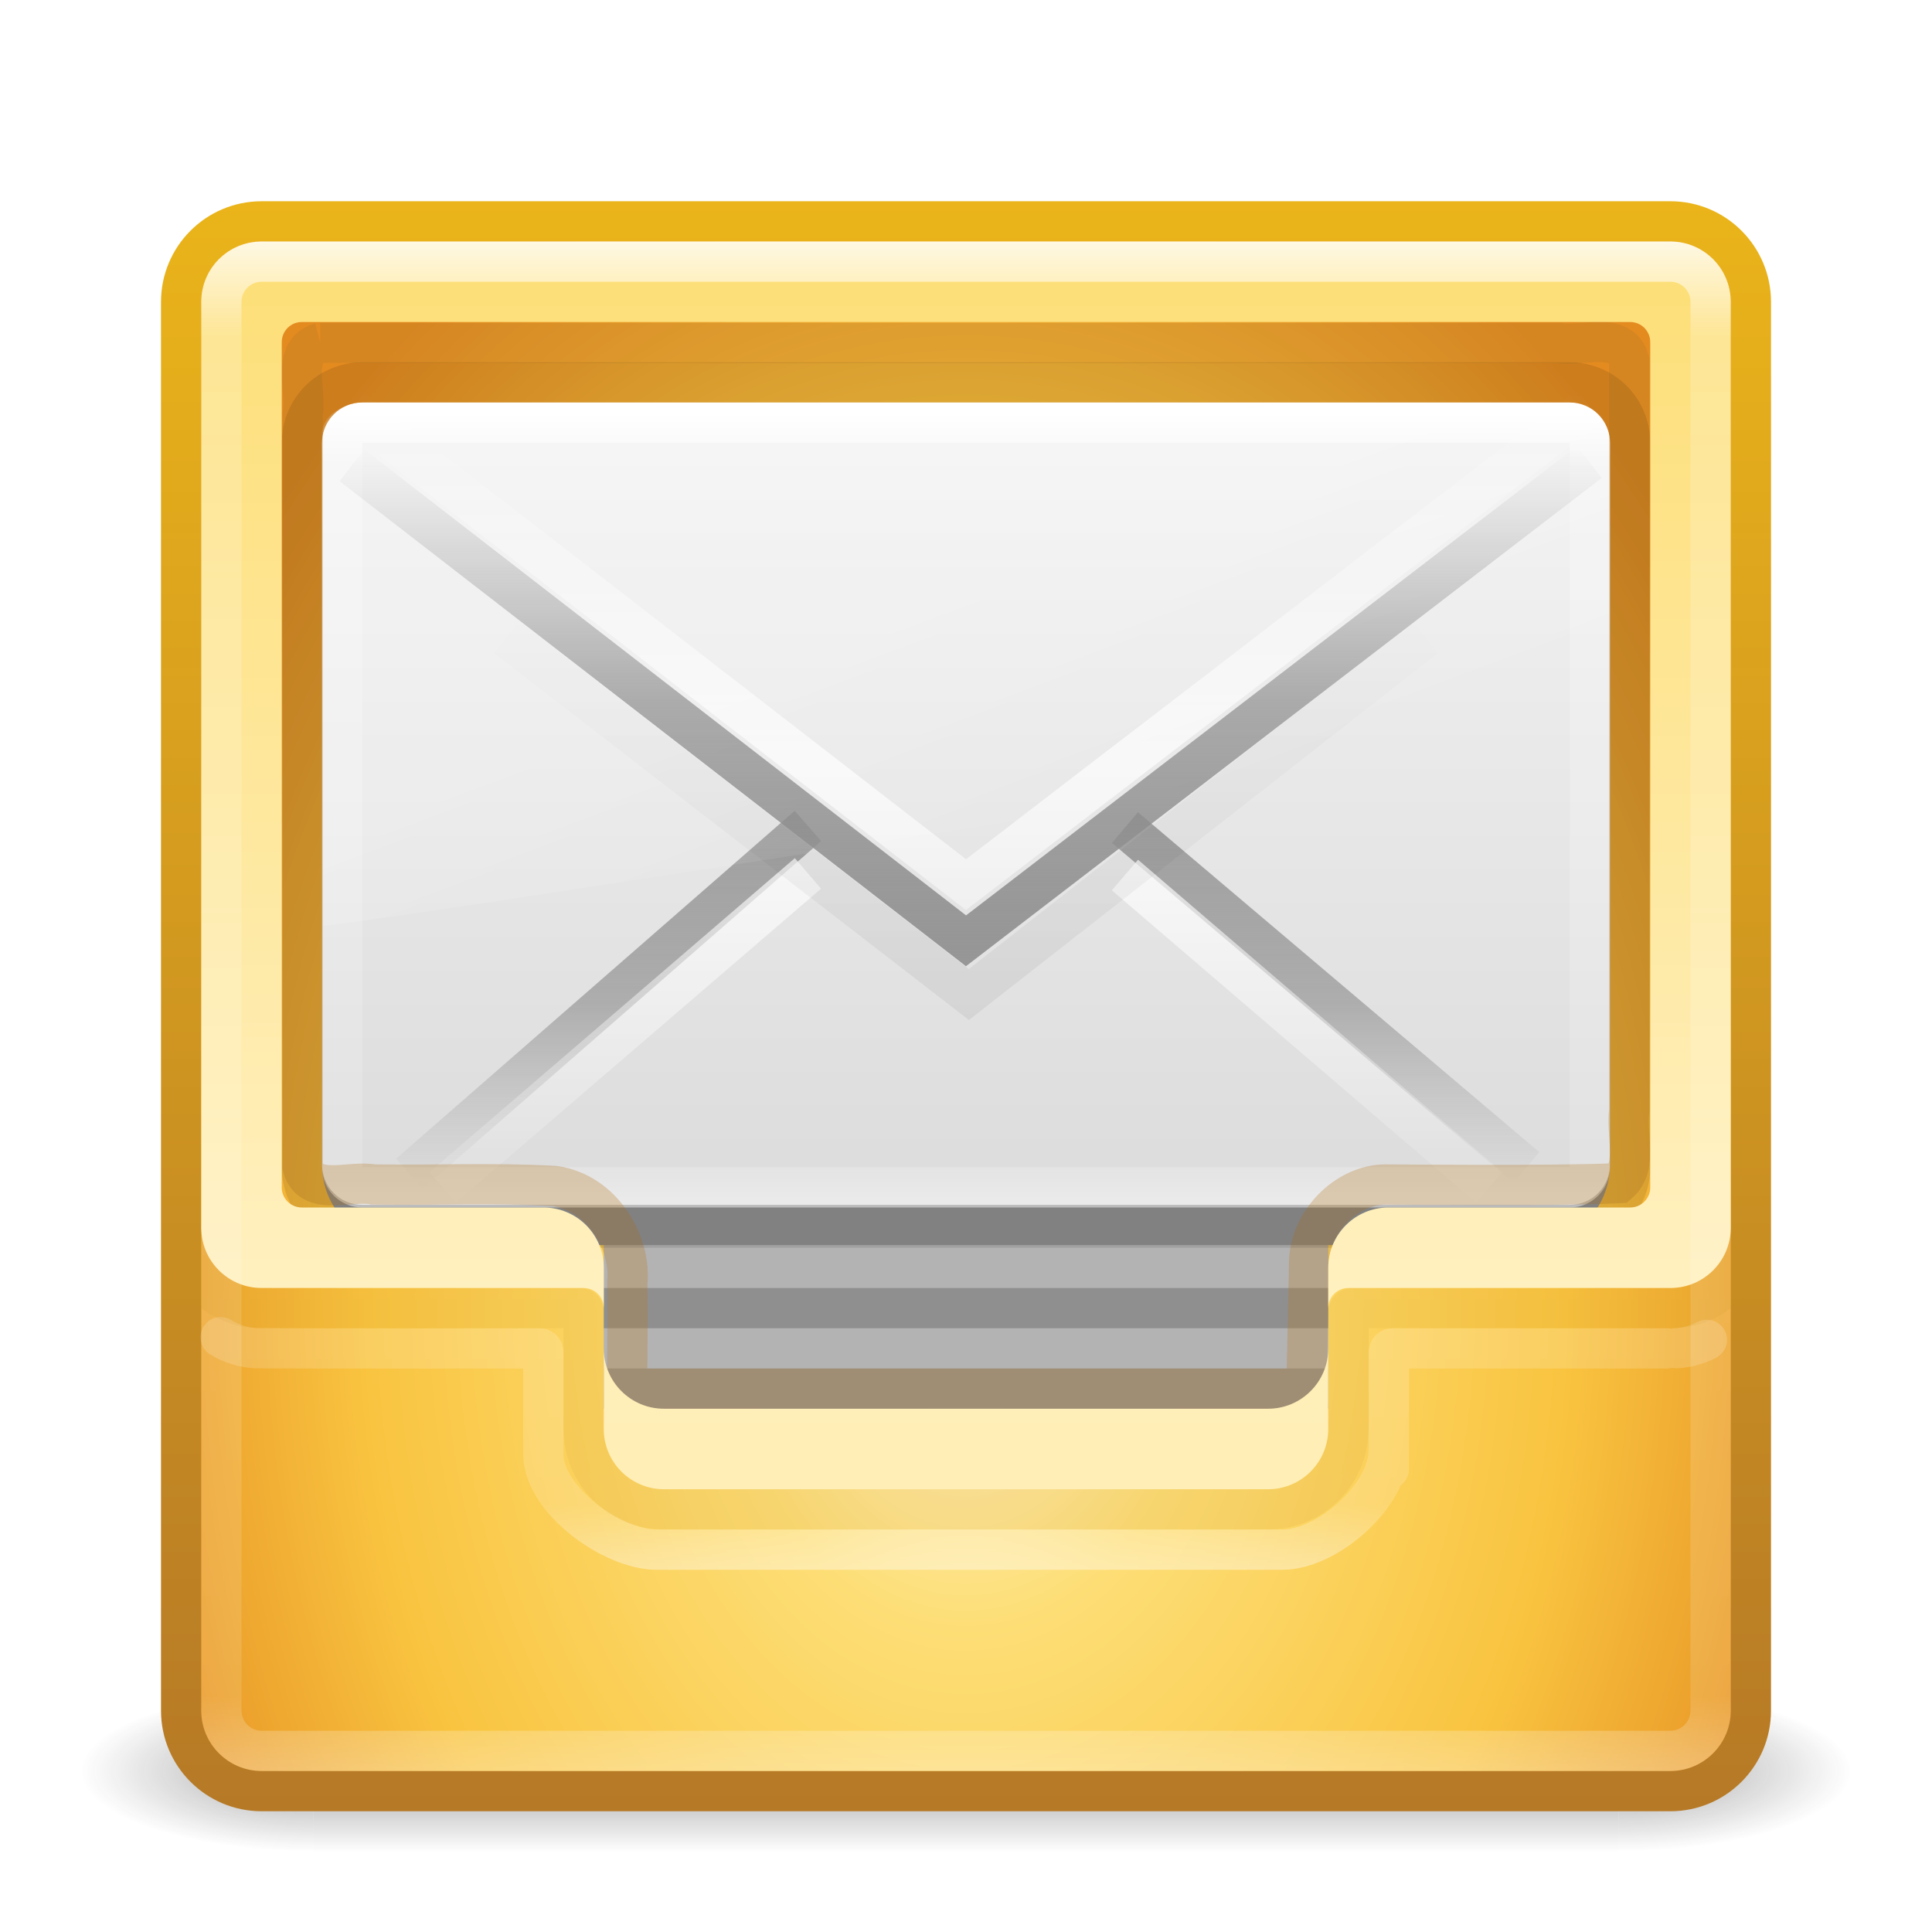
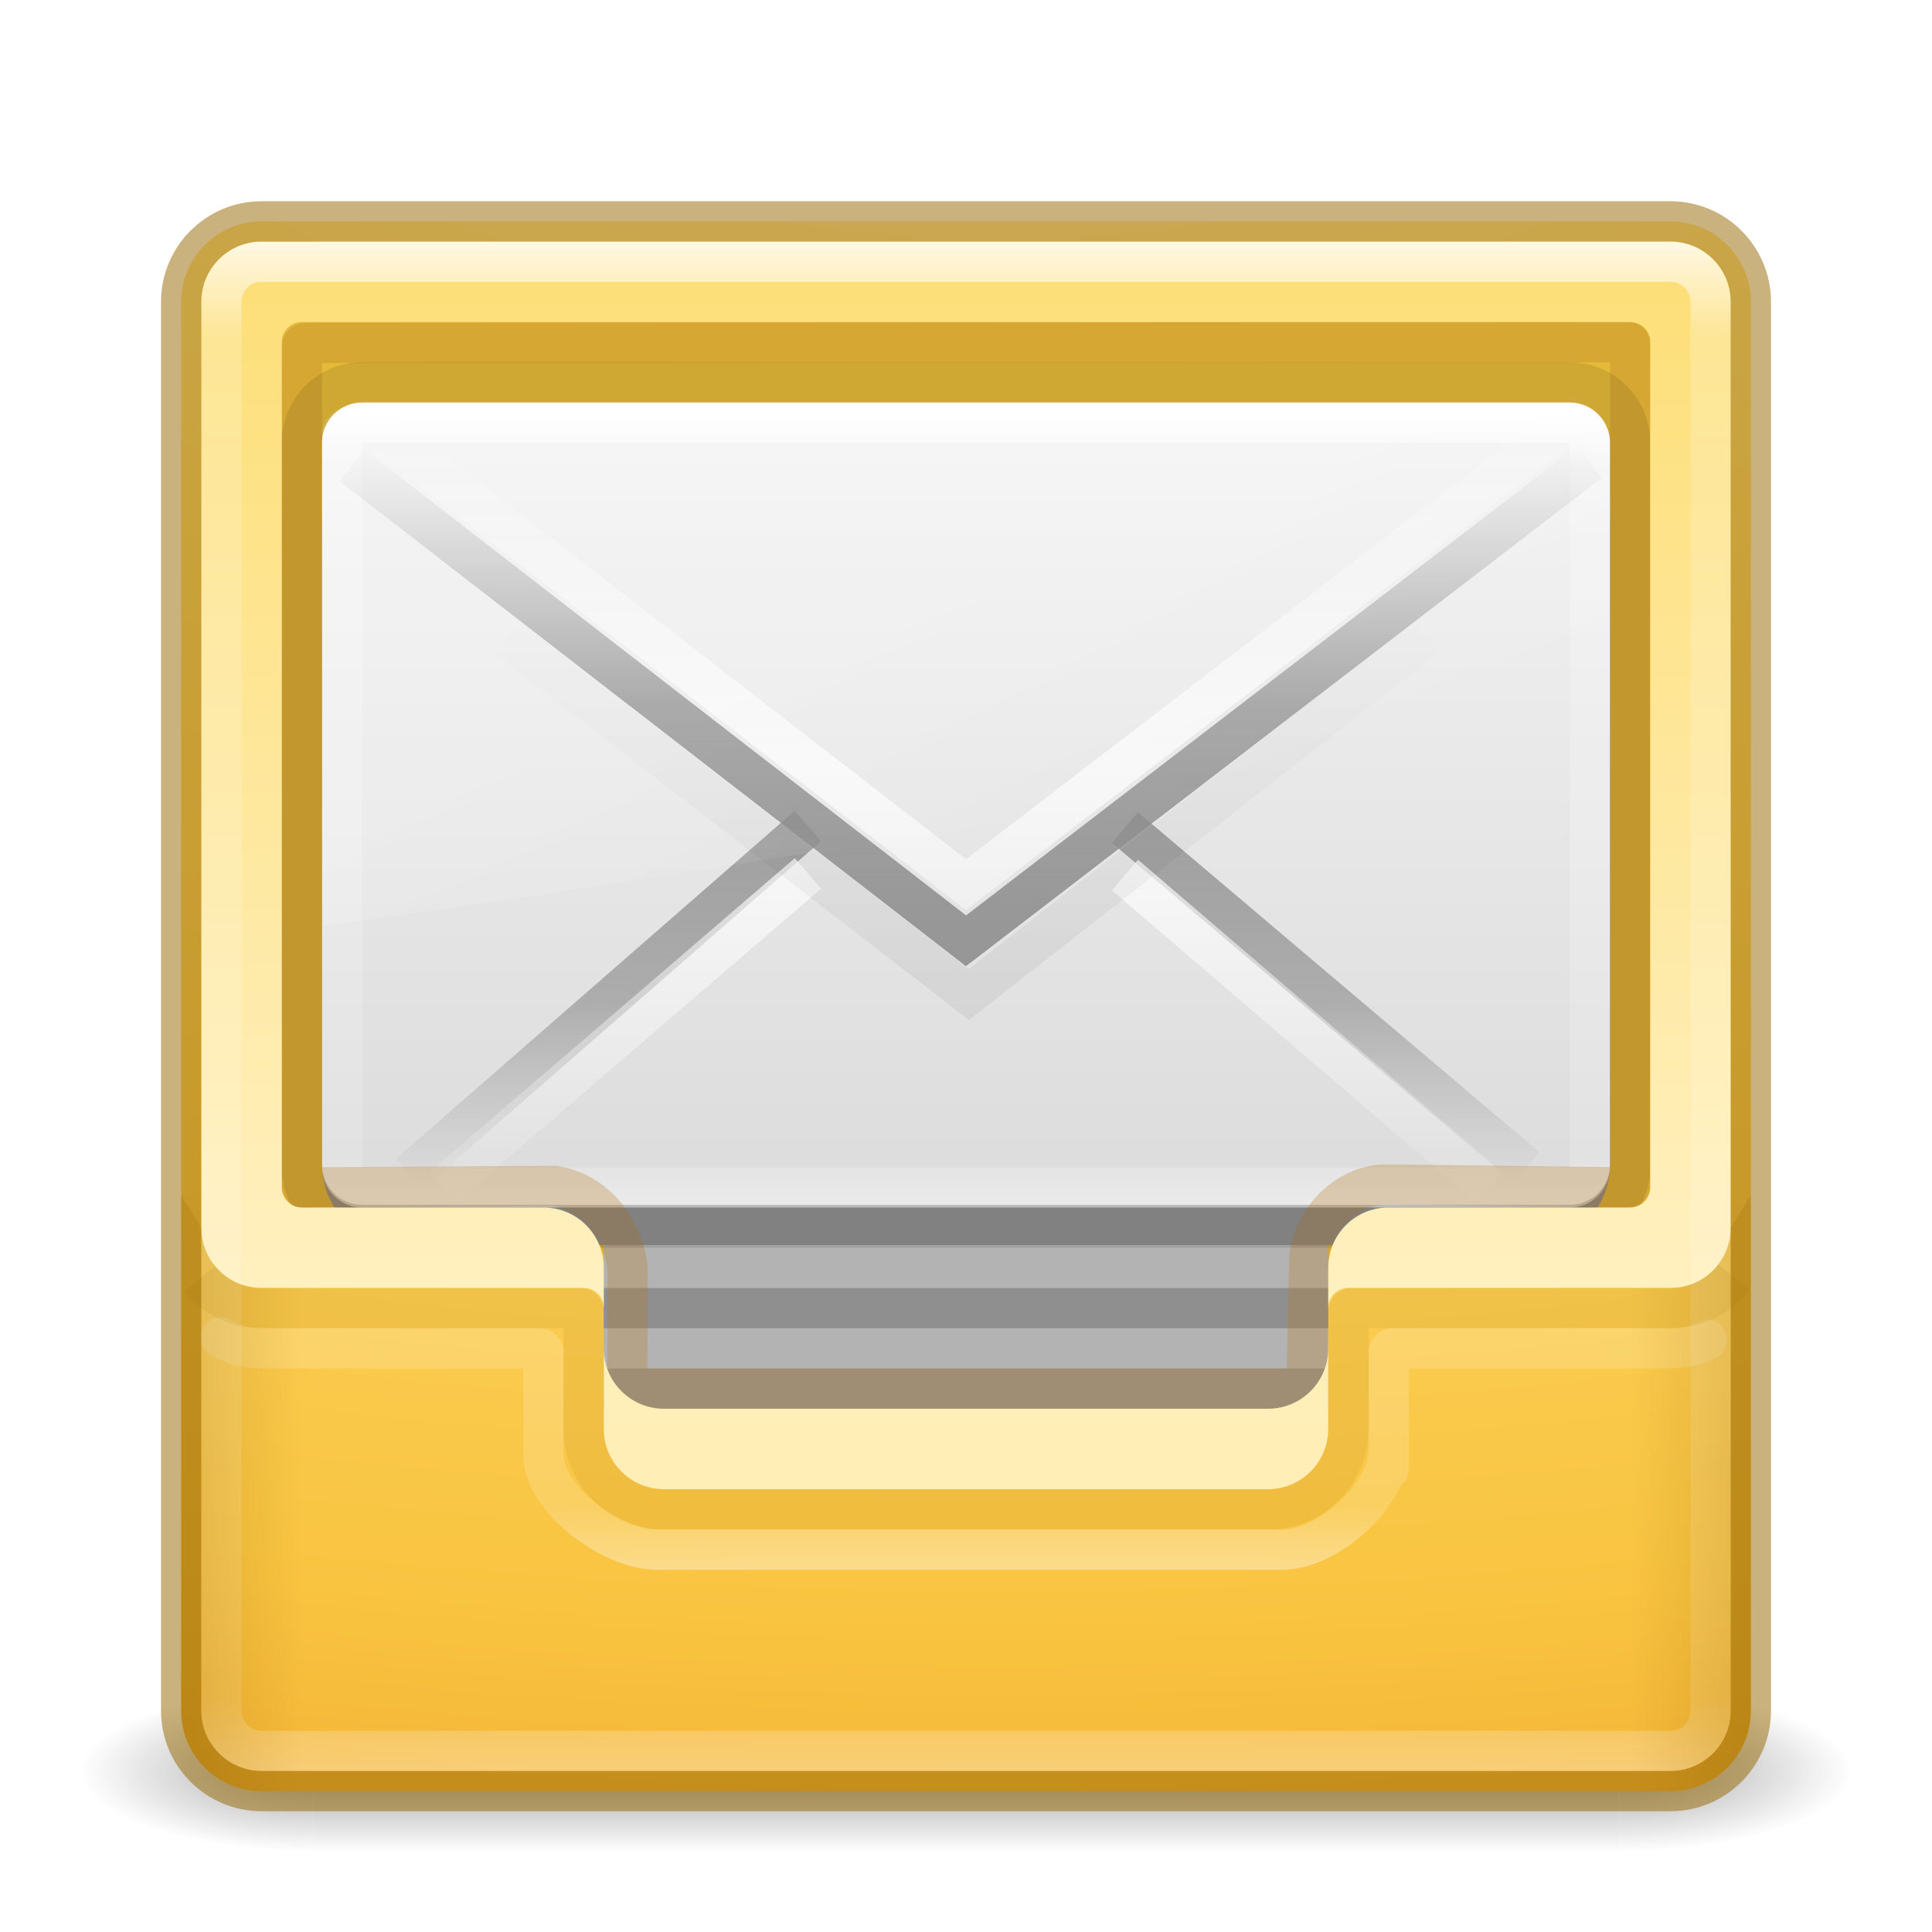
<svg xmlns="http://www.w3.org/2000/svg" xmlns:xlink="http://www.w3.org/1999/xlink" version="1.1" width="48" height="48" id="svg4471">
  <defs id="defs4473">
+     <linearGradient id="linearGradient4833">
+       <stop style="stop-color:#956500;stop-opacity:1;" offset="0" id="stop4835" />
+       <stop style="stop-color:#956500;stop-opacity:0;" offset="1" id="stop4837" />
+     </linearGradient>
+     <linearGradient id="linearGradient4718">
+       <stop id="stop4720" style="stop-color:#fff3cb;stop-opacity:1" offset="0" />
+       <stop id="stop4722" style="stop-color:#fdde76;stop-opacity:1" offset="0.313" />
+       <stop id="stop4724" style="stop-color:#f9c440;stop-opacity:1" offset="0.697" />
+       <stop id="stop4726" style="stop-color:#e48b20;stop-opacity:1" offset="1" />
+     </linearGradient>
    <linearGradient x1="25.525" y1="35.429" x2="25.525" y2="15.738" id="linearGradient4330" xlink:href="#linearGradient3866-6" gradientUnits="userSpaceOnUse" gradientTransform="matrix(0.7348218,0,0,0.6339535,6.364435,1.185431)" spreadMethod="reflect" />
    <linearGradient id="linearGradient3866-6">
      <stop id="stop3868-7" style="stop-color:#969696;stop-opacity:1" offset="0" />
      <stop id="stop3872-0" style="stop-color:#858585;stop-opacity:0.635" offset="0.5" />
      <stop id="stop3870-0" style="stop-color:#939393;stop-opacity:0" offset="1" />
-     </linearGradient>
-     <linearGradient x1="24" y1="44" x2="24" y2="3.899" id="linearGradient4184" xlink:href="#linearGradient3856-8-9" gradientUnits="userSpaceOnUse" gradientTransform="matrix(-1,0,0,1,48.00585,1)" />
-     <linearGradient id="linearGradient3856-8-9">
-       <stop id="stop3858-7-5" style="stop-color:#b67926;stop-opacity:1" offset="0" />
-       <stop id="stop3860-2-2" style="stop-color:#eab41a;stop-opacity:1" offset="1" />
    </linearGradient>
    <linearGradient x1="24" y1="5" x2="24" y2="37.992" id="linearGradient3473-5" xlink:href="#linearGradient3924-803-9" gradientUnits="userSpaceOnUse" gradientTransform="translate(1.17e-5,1.00001)" />
    <linearGradient id="linearGradient3924-803-9">
      <stop id="stop3252-4" style="stop-color:#ffffff;stop-opacity:1" offset="0" />
      <stop id="stop3254-4" style="stop-color:#ffffff;stop-opacity:0.235" offset="0.063" />
      <stop id="stop3256-1" style="stop-color:#ffffff;stop-opacity:0.157" offset="0.951" />
      <stop id="stop3258-8" style="stop-color:#ffffff;stop-opacity:0.392" offset="1" />
    </linearGradient>
    <linearGradient x1="24" y1="5" x2="24" y2="43" id="linearGradient3473" xlink:href="#linearGradient3924-803" gradientUnits="userSpaceOnUse" gradientTransform="translate(1.17e-5,1.00001)" />
    <linearGradient id="linearGradient3924-803">
      <stop id="stop3252" style="stop-color:#ffffff;stop-opacity:1" offset="0" />
      <stop id="stop3254" style="stop-color:#ffffff;stop-opacity:0.235" offset="0.063" />
      <stop id="stop3256" style="stop-color:#ffffff;stop-opacity:0.157" offset="0.951" />
      <stop id="stop3258" style="stop-color:#ffffff;stop-opacity:0.392" offset="1" />
    </linearGradient>
    <linearGradient x1="15" y1="32" x2="15" y2="6" id="linearGradient4004-8" xlink:href="#linearGradient3909-3" gradientUnits="userSpaceOnUse" />
    <linearGradient id="linearGradient3909-3">
      <stop id="stop3911-8" style="stop-color:#fff0bf;stop-opacity:1" offset="0" />
      <stop id="stop3913-4" style="stop-color:#fdde76;stop-opacity:1" offset="1" />
    </linearGradient>
    <linearGradient x1="19.567" y1="38.228" x2="19.567" y2="34.481" id="linearGradient4004-9" xlink:href="#linearGradient4026" gradientUnits="userSpaceOnUse" gradientTransform="translate(0,-1)" />
    <linearGradient id="linearGradient4026">
      <stop id="stop4028" style="stop-color:#ffeeb6;stop-opacity:1" offset="0" />
      <stop id="stop4030" style="stop-color:#feeeb7;stop-opacity:1" offset="1" />
    </linearGradient>
    <linearGradient x1="24" y1="5" x2="24" y2="43" id="linearGradient3068" xlink:href="#linearGradient3924-803-0" gradientUnits="userSpaceOnUse" gradientTransform="matrix(0.8378378,0,0,0.5135135,3.891895,7.675681)" />
    <linearGradient id="linearGradient3924-803-0">
      <stop id="stop3252-06" style="stop-color:#ffffff;stop-opacity:1" offset="0" />
      <stop id="stop3254-1" style="stop-color:#ffffff;stop-opacity:0.235" offset="0.063" />
      <stop id="stop3256-0" style="stop-color:#ffffff;stop-opacity:0.157" offset="0.951" />
      <stop id="stop3258-2" style="stop-color:#ffffff;stop-opacity:0.392" offset="1" />
    </linearGradient>
    <linearGradient x1="16.626" y1="15.298" x2="20.055" y2="24.628" id="linearGradient3071" xlink:href="#linearGradient8265-821-176-38-919-66-249-7-7" gradientUnits="userSpaceOnUse" gradientTransform="matrix(0.6947203,0,0,0.7048349,7.294215,5.973834)" />
    <linearGradient id="linearGradient8265-821-176-38-919-66-249-7-7">
      <stop id="stop2687-1-9" style="stop-color:#ffffff;stop-opacity:1" offset="0" />
      <stop id="stop2689-5-4" style="stop-color:#ffffff;stop-opacity:0" offset="1" />
    </linearGradient>
    <linearGradient x1="25.525" y1="30.189" x2="25.525" y2="15.738" id="linearGradient3074" xlink:href="#linearGradient3333-4-4" gradientUnits="userSpaceOnUse" gradientTransform="matrix(0.7348218,0,0,0.6339535,6.364435,-0.2093677)" spreadMethod="reflect" />
    <linearGradient id="linearGradient3333-4-4">
      <stop id="stop3335-4-6" style="stop-color:#ffffff;stop-opacity:1" offset="0" />
      <stop id="stop3337-7-2" style="stop-color:#ffffff;stop-opacity:0" offset="1" />
    </linearGradient>
    <linearGradient x1="23.904" y1="35.75" x2="23.904" y2="20.443" id="linearGradient3077" xlink:href="#linearGradient3495" gradientUnits="userSpaceOnUse" gradientTransform="matrix(0.7333603,0,0,0.6765601,6.47007,1.346523)" />
    <linearGradient id="linearGradient3495">
      <stop id="stop3497" style="stop-color:#000000;stop-opacity:1" offset="0" />
      <stop id="stop3874" style="stop-color:#000000;stop-opacity:0.498" offset="0.5" />
      <stop id="stop3499" style="stop-color:#000000;stop-opacity:0" offset="1" />
    </linearGradient>
    <linearGradient x1="25.525" y1="30.189" x2="25.525" y2="15.738" id="linearGradient3080" xlink:href="#linearGradient3333-4" gradientUnits="userSpaceOnUse" gradientTransform="matrix(0.7348218,0,0,0.6339535,6.364435,2.364474)" spreadMethod="reflect" />
    <linearGradient id="linearGradient3333-4">
      <stop id="stop3335-4" style="stop-color:#ffffff;stop-opacity:1" offset="0" />
      <stop id="stop3337-7" style="stop-color:#ffffff;stop-opacity:0" offset="1" />
    </linearGradient>
    <linearGradient x1="25.525" y1="30.189" x2="25.525" y2="15.738" id="linearGradient3083" xlink:href="#linearGradient3866" gradientUnits="userSpaceOnUse" gradientTransform="matrix(0.7348218,0,0,0.6339535,6.364435,1.185431)" spreadMethod="reflect" />
    <linearGradient id="linearGradient3866">
      <stop id="stop3868" style="stop-color:#a0a0a0;stop-opacity:1" offset="0" />
      <stop id="stop3872" style="stop-color:#8f8f8f;stop-opacity:0.635" offset="0.5" />
      <stop id="stop3870" style="stop-color:#9d9d9d;stop-opacity:0" offset="1" />
    </linearGradient>
    <linearGradient x1="20.053" y1="10.637" x2="20.053" y2="45.244" id="linearGradient3086" xlink:href="#linearGradient3600" gradientUnits="userSpaceOnUse" gradientTransform="matrix(0.7111112,0,0,0.6036589,6.933334,3.070424)" />
    <linearGradient id="linearGradient3600">
      <stop id="stop3602" style="stop-color:#f4f4f4;stop-opacity:1" offset="0" />
      <stop id="stop3604" style="stop-color:#dbdbdb;stop-opacity:1" offset="1" />
    </linearGradient>
-     <radialGradient cx="19.74" cy="8.45" r="20" fx="19.74" fy="8.45" id="radialGradient3155" xlink:href="#linearGradient3846" gradientUnits="userSpaceOnUse" gradientTransform="matrix(3.8129384e-8,1.535959,-1.126235,0,33.5165,2.068778)" />
-     <linearGradient id="linearGradient3846">
-       <stop id="stop3848" style="stop-color:#fff3cb;stop-opacity:1" offset="0" />
-       <stop id="stop3850" style="stop-color:#fdde76;stop-opacity:1" offset="0.262" />
-       <stop id="stop3852" style="stop-color:#f9c440;stop-opacity:1" offset="0.661" />
-       <stop id="stop3854" style="stop-color:#e48b20;stop-opacity:1" offset="1" />
-     </linearGradient>
-     <linearGradient x1="24" y1="44" x2="24" y2="3.899" id="linearGradient3157" xlink:href="#linearGradient3856" gradientUnits="userSpaceOnUse" gradientTransform="translate(-4.3e-5,1)" />
-     <linearGradient id="linearGradient3856">
-       <stop id="stop3858" style="stop-color:#b67926;stop-opacity:1" offset="0" />
-       <stop id="stop3860" style="stop-color:#eab41a;stop-opacity:1" offset="1" />
-     </linearGradient>
    <radialGradient cx="4.993" cy="43.5" r="2.5" fx="4.993" fy="43.5" id="radialGradient3013-896" xlink:href="#linearGradient3688-166-749-2-324" gradientUnits="userSpaceOnUse" gradientTransform="matrix(2.003784,0,0,1.4,27.98813,-17.4)" />
    <linearGradient id="linearGradient3688-166-749-2-324">
      <stop id="stop3216" style="stop-color:#181818;stop-opacity:1" offset="0" />
      <stop id="stop3218" style="stop-color:#181818;stop-opacity:0" offset="1" />
    </linearGradient>
    <radialGradient cx="4.993" cy="43.5" r="2.5" fx="4.993" fy="43.5" id="radialGradient3015-826" xlink:href="#linearGradient3688-464-309-8-331" gradientUnits="userSpaceOnUse" gradientTransform="matrix(2.003784,0,0,1.4,-20.01187,-104.4)" />
    <linearGradient id="linearGradient3688-464-309-8-331">
      <stop id="stop3222" style="stop-color:#181818;stop-opacity:1" offset="0" />
      <stop id="stop3224" style="stop-color:#181818;stop-opacity:0" offset="1" />
    </linearGradient>
    <linearGradient id="linearGradient3702-501-757-6-946">
      <stop id="stop3228" style="stop-color:#181818;stop-opacity:0" offset="0" />
      <stop id="stop3230" style="stop-color:#181818;stop-opacity:1" offset="0.5" />
      <stop id="stop3232" style="stop-color:#181818;stop-opacity:0" offset="1" />
    </linearGradient>
    <linearGradient x1="25.058" y1="47.028" x2="25.058" y2="39.999" id="linearGradient4469" xlink:href="#linearGradient3702-501-757-6-946" gradientUnits="userSpaceOnUse" />
+     <radialGradient gradientTransform="matrix(-8.666962e-8,4.833885,-9.522981,-1.7074325e-7,119.6524,-44.57326)" gradientUnits="userSpaceOnUse" xlink:href="#linearGradient4718" id="radialGradient5521-1" fy="9.957" fx="8.336" r="12.672" cy="9.957" cx="8.867" />
+     <linearGradient xlink:href="#linearGradient4833" id="linearGradient4839" x1="4.892" y1="37.093" x2="7.5" y2="37.093" gradientUnits="userSpaceOnUse" />
+     <linearGradient xlink:href="#linearGradient4833" id="linearGradient4839-3" x1="4.892" y1="37.093" x2="7.5" y2="37.093" gradientUnits="userSpaceOnUse" gradientTransform="matrix(-1,0,0,1,48,0)" />
  </defs>
-   <g id="layer1">
-     <g transform="matrix(1.157895,0,0,0.5714286,-3.789476,19.14286)" id="g3712-0" style="opacity:0.4">
-       <rect width="5" height="7" x="38" y="40" id="rect2801-4" style="fill:url(#radialGradient3013-896);fill-opacity:1;stroke:none" />
-       <rect width="5" height="7" x="-10" y="-47" transform="scale(-1,-1)" id="rect3696-8" style="fill:url(#radialGradient3015-826);fill-opacity:1;stroke:none" />
-       <rect width="28" height="7" x="10" y="40" id="rect3700-7" style="fill:url(#linearGradient4469);fill-opacity:1;stroke:none" />
-     </g>
-     <rect width="39" height="39" rx="2" ry="2" x="4.5" y="5.5" id="rect5505-21" style="color:#000000;fill:url(#radialGradient3155);fill-opacity:1;fill-rule:nonzero;stroke:url(#linearGradient3157);stroke-width:1;stroke-linecap:round;stroke-linejoin:round;stroke-miterlimit:4;stroke-opacity:1;stroke-dasharray:none;stroke-dashoffset:0;marker:none;visibility:visible;display:inline;overflow:visible;enable-background:accumulate" />
-     <rect width="18" height="5" rx="0" ry="0" x="15" y="30" id="rect4813" style="color:#000000;fill:#b3b3b3;fill-opacity:1;fill-rule:nonzero;stroke:none;stroke-width:1;marker:none;visibility:visible;display:inline;overflow:visible;enable-background:accumulate" />
-     <path d="m 15,32.5 18,0" id="path4815" style="opacity:0.2;fill:none;stroke:#000000;stroke-width:1px;stroke-linecap:butt;stroke-linejoin:miter;stroke-opacity:1" />
-     <path d="m 15,34.5 18,0" id="path4815-2" style="opacity:0.17;fill:none;stroke:#000000;stroke-width:1px;stroke-linecap:butt;stroke-linejoin:miter;stroke-opacity:1" />
-     <rect width="32" height="19.921" rx="2" ry="2" x="8" y="11.013" id="rect2396-9-0" style="fill:#8f8f8f;fill-opacity:1;fill-rule:evenodd;stroke:none;stroke-width:1;marker:none;visibility:visible;display:inline;overflow:visible;enable-background:accumulate" />
-     <rect width="32" height="19.921" rx="1" ry="1" x="8" y="10.013" id="rect2396-9" style="fill:url(#linearGradient3086);fill-opacity:1;fill-rule:evenodd;stroke:none;stroke-width:1;marker:none;visibility:visible;display:inline;overflow:visible;enable-background:accumulate" />
-     <path d="m 20.073,20.521 -9.902,8.642 z m 7.876,0.04 9.971,8.444 z" id="path3341-2" style="fill:none;stroke:url(#linearGradient3083);stroke-width:1;stroke-linecap:butt;stroke-linejoin:miter;stroke-miterlimit:4;stroke-opacity:1;stroke-dasharray:none;stroke-dashoffset:0;marker:none;visibility:visible;display:inline;overflow:visible;enable-background:accumulate" />
-     <path d="M 20.073,21.7 11,29.5 z m 7.876,0.04 L 37,29.5 z" id="path3341-2-6" style="opacity:0.7;fill:none;stroke:url(#linearGradient3080);stroke-width:1;stroke-linecap:butt;stroke-linejoin:miter;stroke-miterlimit:4;stroke-opacity:1;stroke-dasharray:none;stroke-dashoffset:0;marker:none;visibility:visible;display:inline;overflow:visible;enable-background:accumulate" />
-     <path d="m 12.583,15.833 11.488,8.875 11.347,-8.875" id="path3493" style="opacity:0.06;fill:none;stroke:url(#linearGradient3077);stroke-width:1;stroke-linecap:butt;stroke-linejoin:miter;stroke-miterlimit:4;stroke-opacity:1;stroke-dasharray:none" />
-     <path d="M 8.743,10.164 24,21.979 39.488,10.085" id="path3926" style="opacity:0.7;fill:none;stroke:url(#linearGradient3074);stroke-width:1;stroke-linecap:butt;stroke-linejoin:miter;stroke-miterlimit:4;stroke-opacity:1;stroke-dasharray:none;stroke-dashoffset:0;marker:none;visibility:visible;display:inline;overflow:visible;enable-background:accumulate" />
-     <path d="M 9.094,10 C 8.522,10 8,10.316 8,10.797 L 8.011,23 c 0.921,-0.013 31.291,-4.792 31.989,-5.022 l 0,-7.026 C 40,10.585 39.518,10 39.023,10 z" id="path3333" style="opacity:0.2;fill:url(#linearGradient3071);fill-opacity:1;fill-rule:evenodd;stroke:none" />
-     <rect width="31" height="19" rx="0.5" ry="0.5" x="8.5" y="10.5" id="rect6741-1-5" style="fill:none;stroke:url(#linearGradient3068);stroke-width:1;stroke-linecap:round;stroke-linejoin:round;stroke-miterlimit:4;stroke-opacity:1;stroke-dasharray:none;stroke-dashoffset:0" />
-     <path d="m 7.959,8.52 c -0.749,0.196 -0.328,1.179 -0.439,1.756 0,6.238 0,12.476 0,18.714 0.196,0.749 1.18,0.328 1.758,0.438 1.648,0.024 2.853,-0.049 4.495,0.036 1.198,0.169 1.914,1.421 1.812,2.408 0.021,1.1 -0.012,2.627 -0.012,2.627 l 16.886,0 0.067,-3.128 c 0,-0.99 0.917,-1.943 1.903,-1.943 0,0 4.346,0.044 5.787,-0.033 0.494,-0.431 0.17,-1.217 0.263,-1.811 0,-6.209 0,-12.418 0,-18.626 -0.196,-0.749 -1.18,-0.328 -1.758,-0.438 -10.255,0 -20.509,0 -30.764,-1e-6 z" id="path7715" style="opacity:0.3;color:#000000;fill:none;stroke:#b67926;stroke-width:1;stroke-linejoin:miter;stroke-miterlimit:4;stroke-opacity:1;stroke-dasharray:none;marker:none;visibility:visible;display:inline;overflow:visible;enable-background:accumulate" />
-     <rect width="33" height="21" rx="1.5" ry="1.5" x="7.5" y="9.5" id="rect2396-9-3" style="opacity:0.1;fill:none;stroke:#000000;stroke-width:1;stroke-opacity:1;marker:none;visibility:visible;display:inline;overflow:visible;enable-background:accumulate" />
-     <path d="m 15,33.5 0,2 c 0,0.831 0.669,1.5 1.5,1.5 l 15,0 c 0.831,0 1.5,-0.669 1.5,-1.5 l 0,-2 c 0,0.831 -0.669,1.5 -1.5,1.5 l -15,0 C 15.669,35 15,34.331 15,33.5 z" id="rect3877" style="color:#000000;fill:url(#linearGradient4004-9);fill-opacity:1;fill-rule:nonzero;stroke:none;stroke-width:1;marker:none;visibility:visible;display:inline;overflow:visible;enable-background:accumulate" />
-     <path d="M 6.5,6 C 5.669,6 5,6.669 5,7.5 l 0,23 C 5,31.331 5.669,32 6.5,32 l 4,0 2.188,0 1.812,0 c 0.277,0 0.5,0.223 0.5,0.5 l 0,-1 C 15,30.669 14.331,30 13.5,30 l -0.812,0 -1.188,0 -4,0 C 7.223,30 7,29.777 7,29.5 L 7,8.5 C 7,8.223 7.223,8 7.5,8 l 33,0 C 40.777,8 41,8.223 41,8.5 l 0,21 c 0,0.277 -0.223,0.5 -0.5,0.5 l -4,0 -1.5,0 -0.5,0 C 33.669,30 33,30.669 33,31.5 l 0,1 C 33,32.223 33.223,32 33.5,32 l 1.5,0 2.5,0 4,0 c 0.831,0 1.5,-0.669 1.5,-1.5 l 0,-23 C 43,6.669 42.331,6 41.5,6 l -35,0 z" id="rect3856" style="color:#000000;fill:url(#linearGradient4004-8);fill-opacity:1;fill-rule:nonzero;stroke:none;stroke-width:1;marker:none;visibility:visible;display:inline;overflow:visible;enable-background:accumulate" />
-     <rect width="37" height="37" rx="1" ry="1" x="5.5" y="6.5" id="rect6741-1" style="opacity:0.8;fill:none;stroke:url(#linearGradient3473);stroke-width:1;stroke-linecap:round;stroke-linejoin:round;stroke-miterlimit:4;stroke-opacity:1;stroke-dasharray:none;stroke-dashoffset:0" />
-     <path d="m 41.66,33.494 c 0.263,-0.014 0.516,-0.087 0.746,-0.206 M 34.506,36.5 l 0,-2.906 c 0,-0.055 0.038,-0.094 0.094,-0.094 l 6.812,0 m -6.912,2.549 c 0,1.108 -1.524,2.451 -2.632,2.451 l -15.557,0 c -1.108,0 -2.812,-1.253 -2.812,-2.361 l 0,-2.545 c 0,-0.055 -0.038,-0.094 -0.094,-0.094 0,0 -5.971,0.007 -7.06,-0.006 -0.308,-0.017 -0.603,-0.114 -0.863,-0.271" id="rect4076-3-1" style="color:#000000;fill:none;stroke:url(#linearGradient3473-5);stroke-width:1;stroke-linecap:round;stroke-linejoin:round;stroke-miterlimit:4;stroke-opacity:1;stroke-dasharray:none;stroke-dashoffset:0;marker:none;visibility:visible;display:inline;overflow:visible;enable-background:accumulate" />
-     <path d="M 41.66,32.494 C 42.617,32.442 43.448,31.611 43.5,30.654 M 33.506,35.5 l 0,-2.906 c 0,-0.055 0.038,-0.094 0.094,-0.094 l 7.812,0 M 33.5,34.938 33.5,35.5 c 0,1.108 -0.892,2 -2,2 l -15,0 c -1.108,0 -2,-0.892 -2,-2 l 0,-2.906 C 14.5,32.538 14.462,32.5 14.406,32.5 c 0,0 -6.971,0.007 -8.061,-0.006 C 5.389,32.442 4.558,31.611 4.506,30.654" id="rect4076-3" style="opacity:0.1;color:#000000;fill:none;stroke:url(#linearGradient4184);stroke-width:1;stroke-linecap:round;stroke-linejoin:round;stroke-miterlimit:4;stroke-opacity:1;stroke-dasharray:none;stroke-dashoffset:0;marker:none;visibility:visible;display:inline;overflow:visible;enable-background:accumulate" />
-     <path d="M 8.743,11.559 24,23.374 39.488,11.479" id="path3341-2-2" style="fill:none;stroke:url(#linearGradient4330);stroke-width:1;stroke-linecap:butt;stroke-linejoin:miter;stroke-miterlimit:4;stroke-opacity:1;stroke-dasharray:none;stroke-dashoffset:0;marker:none;visibility:visible;display:inline;overflow:visible;enable-background:accumulate" />
+   <g style="opacity:0.4" id="g3712-0" transform="matrix(1.157895,0,0,0.5714286,-3.789476,19.14286)">
+     <rect style="fill:url(#radialGradient3013-896);fill-opacity:1;stroke:none" id="rect2801-4" y="40" x="38" height="7" width="5" />
+     <rect style="fill:url(#radialGradient3015-826);fill-opacity:1;stroke:none" id="rect3696-8" transform="scale(-1,-1)" y="-47" x="-10" height="7" width="5" />
+     <rect style="fill:url(#linearGradient4469);fill-opacity:1;stroke:none" id="rect3700-7" y="40" x="10" height="7" width="28" />
  </g>
+   <rect style="color:#000000;display:inline;overflow:visible;visibility:visible;fill:url(#radialGradient5521-1);fill-opacity:1;fill-rule:nonzero;stroke:none;stroke-width:1;marker:none;enable-background:accumulate" id="rect5505-21-3" y="5.5" x="4.5" ry="2" rx="2" height="39" width="39" />
+   <path style="color:#000000;display:inline;overflow:visible;visibility:visible;fill:#e4ba39;fill-opacity:1;fill-rule:nonzero;stroke:none;stroke-width:1;stroke-linecap:round;stroke-linejoin:round;stroke-miterlimit:4;stroke-dasharray:none;stroke-dashoffset:0;stroke-opacity:1;marker:none;enable-background:accumulate" d="M 6.5 6 C 5.669 6 5 6.669 5 7.5 L 5 30.5 C 5 31.331 5.669 32 6.5 32 L 10.5 32 L 12.688 32 L 14.5 32 C 14.777 32 15 32.223 15 32.5 L 15 33.5 L 15 35.5 C 15 36.331 15.669 37 16.5 37 L 31.5 37 C 32.331 37 33 36.331 33 35.5 L 33 33.5 L 33 32.5 C 33 32.223 33.223 32 33.5 32 L 35 32 L 37.5 32 L 41.5 32 C 42.331 32 43 31.331 43 30.5 L 43 7.5 C 43 6.669 42.331 6 41.5 6 L 6.5 6 z " id="rect5505-21" />
+   <rect style="color:#000000;display:inline;overflow:visible;visibility:visible;fill:#b3b3b3;fill-opacity:1;fill-rule:nonzero;stroke:none;stroke-width:1;marker:none;enable-background:accumulate" id="rect4813" y="30" x="15" ry="0" rx="0" height="5" width="18" />
+   <path style="opacity:0.2;fill:none;stroke:#000000;stroke-width:1px;stroke-linecap:butt;stroke-linejoin:miter;stroke-opacity:1" id="path4815" d="m 15,32.5 18,0" />
+   <path style="opacity:0.17;fill:none;stroke:#000000;stroke-width:1px;stroke-linecap:butt;stroke-linejoin:miter;stroke-opacity:1" id="path4815-2" d="m 15,34.5 18,0" />
+   <rect style="display:inline;overflow:visible;visibility:visible;fill:#8f8f8f;fill-opacity:1;fill-rule:evenodd;stroke:none;stroke-width:1;marker:none;enable-background:accumulate" id="rect2396-9-0" y="11.013" x="8" ry="2" rx="2" height="19.921" width="32" />
+   <rect style="display:inline;overflow:visible;visibility:visible;fill:url(#linearGradient3086);fill-opacity:1;fill-rule:evenodd;stroke:none;stroke-width:1;marker:none;enable-background:accumulate" id="rect2396-9" y="10.013" x="8" ry="1" rx="1" height="19.921" width="32" />
+   <path style="display:inline;overflow:visible;visibility:visible;fill:none;stroke:url(#linearGradient3083);stroke-width:1;stroke-linecap:butt;stroke-linejoin:miter;stroke-miterlimit:4;stroke-dasharray:none;stroke-dashoffset:0;stroke-opacity:1;marker:none;enable-background:accumulate" id="path3341-2" d="m 20.073,20.521 -9.902,8.642 z m 7.876,0.04 9.971,8.444 z" />
+   <path style="display:inline;overflow:visible;visibility:visible;opacity:0.7;fill:none;stroke:url(#linearGradient3080);stroke-width:1;stroke-linecap:butt;stroke-linejoin:miter;stroke-miterlimit:4;stroke-dasharray:none;stroke-dashoffset:0;stroke-opacity:1;marker:none;enable-background:accumulate" id="path3341-2-6" d="M 20.073,21.7 11,29.5 Z m 7.876,0.04 L 37,29.5 Z" />
+   <path style="opacity:0.06;fill:none;stroke:url(#linearGradient3077);stroke-width:1;stroke-linecap:butt;stroke-linejoin:miter;stroke-miterlimit:4;stroke-dasharray:none;stroke-opacity:1" id="path3493" d="m 12.583,15.833 11.488,8.875 11.347,-8.875" />
+   <path style="display:inline;overflow:visible;visibility:visible;opacity:0.7;fill:none;stroke:url(#linearGradient3074);stroke-width:1;stroke-linecap:butt;stroke-linejoin:miter;stroke-miterlimit:4;stroke-dasharray:none;stroke-dashoffset:0;stroke-opacity:1;marker:none;enable-background:accumulate" id="path3926" d="M 8.743,10.164 24,21.979 39.488,10.085" />
+   <path style="opacity:0.2;fill:url(#linearGradient3071);fill-opacity:1;fill-rule:evenodd;stroke:none" id="path3333" d="M 9.094,10 C 8.522,10 8,10.316 8,10.797 L 8.011,23 c 0.921,-0.013 31.291,-4.792 31.989,-5.022 l 0,-7.026 C 40,10.585 39.518,10 39.023,10 Z" />
+   <rect style="fill:none;stroke:url(#linearGradient3068);stroke-width:1;stroke-linecap:round;stroke-linejoin:round;stroke-miterlimit:4;stroke-dasharray:none;stroke-dashoffset:0;stroke-opacity:1" id="rect6741-1-5" y="10.5" x="8.5" ry="0.5" rx="0.5" height="19" width="31" />
+   <path style="color:#000000;display:inline;overflow:visible;visibility:visible;opacity:0.3;fill:none;stroke:#b67926;stroke-width:1;stroke-linejoin:miter;stroke-miterlimit:4;stroke-dasharray:none;stroke-opacity:1;marker:none;enable-background:accumulate" id="path7715" d="M 7.674,8.52 C 7.53,8.52 7.5,8.522 7.5,8.672 l 0,20.747 C 7.5,29.589 7.636,29.5 7.797,29.5 l 5.977,-0.035 c 1.198,0.169 1.914,1.421 1.812,2.408 0.021,1.1 -0.012,2.627 -0.012,2.627 l 16.886,0 0.067,-3.128 c 0,-0.99 0.917,-1.943 1.903,-1.943 L 40.351,29.5 c 0.165,0 0.167,6.55e-4 0.149,-0.213 l 0,-20.596 C 40.5,8.504 40.559,8.5 40.336,8.5 Z" />
+   <rect style="display:inline;overflow:visible;visibility:visible;opacity:0.1;fill:none;stroke:#000000;stroke-width:1;stroke-opacity:1;marker:none;enable-background:accumulate" id="rect2396-9-3" y="9.5" x="7.5" ry="1.5" rx="1.5" height="21" width="33" />
+   <path style="color:#000000;display:inline;overflow:visible;visibility:visible;fill:url(#linearGradient4004-9);fill-opacity:1;fill-rule:nonzero;stroke:none;stroke-width:1;marker:none;enable-background:accumulate" id="rect3877" d="m 15,33.5 0,2 c 0,0.831 0.669,1.5 1.5,1.5 l 15,0 c 0.831,0 1.5,-0.669 1.5,-1.5 l 0,-2 c 0,0.831 -0.669,1.5 -1.5,1.5 l -15,0 C 15.669,35 15,34.331 15,33.5 Z" />
+   <path style="color:#000000;display:inline;overflow:visible;visibility:visible;fill:url(#linearGradient4004-8);fill-opacity:1;fill-rule:nonzero;stroke:none;stroke-width:1;marker:none;enable-background:accumulate" id="rect3856" d="M 6.5,6 C 5.669,6 5,6.669 5,7.5 l 0,23 C 5,31.331 5.669,32 6.5,32 l 4,0 2.188,0 1.812,0 c 0.277,0 0.5,0.223 0.5,0.5 l 0,-1 C 15,30.669 14.331,30 13.5,30 l -0.812,0 -1.188,0 -4,0 C 7.223,30 7,29.777 7,29.5 L 7,8.5 C 7,8.223 7.223,8 7.5,8 l 33,0 C 40.777,8 41,8.223 41,8.5 l 0,21 c 0,0.277 -0.223,0.5 -0.5,0.5 l -4,0 -1.5,0 -0.5,0 C 33.669,30 33,30.669 33,31.5 l 0,1 C 33,32.223 33.223,32 33.5,32 l 1.5,0 2.5,0 4,0 c 0.831,0 1.5,-0.669 1.5,-1.5 l 0,-23 C 43,6.669 42.331,6 41.5,6 l -35,0 z" />
+   <rect style="opacity:0.8;fill:none;stroke:url(#linearGradient3473);stroke-width:1;stroke-linecap:round;stroke-linejoin:round;stroke-miterlimit:4;stroke-dasharray:none;stroke-dashoffset:0;stroke-opacity:1" id="rect6741-1" y="6.5" x="5.5" ry="1" rx="1" height="37" width="37" />
+   <path style="color:#000000;display:inline;overflow:visible;visibility:visible;fill:none;stroke:url(#linearGradient3473-5);stroke-width:1;stroke-linecap:round;stroke-linejoin:round;stroke-miterlimit:4;stroke-dasharray:none;stroke-dashoffset:0;stroke-opacity:1;marker:none;enable-background:accumulate" id="rect4076-3-1" d="m 41.66,33.494 c 0.263,-0.014 0.516,-0.087 0.746,-0.206 M 34.506,36.5 l 0,-2.906 c 0,-0.055 0.038,-0.094 0.094,-0.094 l 6.812,0 m -6.912,2.549 c 0,1.108 -1.524,2.451 -2.632,2.451 l -15.557,0 c -1.108,0 -2.812,-1.253 -2.812,-2.361 l 0,-2.545 c 0,-0.055 -0.038,-0.094 -0.094,-0.094 0,0 -5.971,0.007 -7.06,-0.006 -0.308,-0.017 -0.603,-0.114 -0.863,-0.271" />
+   <path style="color:#000000;clip-rule:nonzero;display:inline;overflow:visible;visibility:visible;opacity:0.1;isolation:auto;mix-blend-mode:normal;color-interpolation:sRGB;color-interpolation-filters:linearRGB;solid-color:#000000;solid-opacity:1;fill:none;fill-opacity:1;fill-rule:evenodd;stroke:#956500;stroke-width:1px;stroke-linecap:butt;stroke-linejoin:miter;stroke-miterlimit:4;stroke-dasharray:none;stroke-dashoffset:0;stroke-opacity:1;marker:none;color-rendering:auto;image-rendering:auto;shape-rendering:auto;text-rendering:auto;enable-background:accumulate" id="rect4076-3" d="m 33.506,35.5 0,-2.906 c 0,-0.055 0.038,-0.094 0.094,-0.094 l 8.061,-0.006 c 0.563,-0.031 1.083,-0.331 1.426,-0.769 M 33.5,34.938 33.5,35.5 c 0,1.108 -0.892,2 -2,2 l -15,0 c -1.108,0 -2,-0.892 -2,-2 l 0,-2.906 C 14.5,32.538 14.462,32.5 14.406,32.5 c 0,0 -6.971,0.007 -8.061,-0.006 C 5.804,32.465 5.303,32.186 4.96,31.775" />
+   <path style="display:inline;overflow:visible;visibility:visible;fill:none;stroke:url(#linearGradient4330);stroke-width:1;stroke-linecap:butt;stroke-linejoin:miter;stroke-miterlimit:4;stroke-dasharray:none;stroke-dashoffset:0;stroke-opacity:1;marker:none;enable-background:accumulate" id="path3341-2-2" d="M 8.743,11.559 24,23.374 39.488,11.479" />
+   <rect style="color:#000000;display:inline;overflow:visible;visibility:visible;fill:none;fill-opacity:1;fill-rule:evenodd;stroke:#956500;stroke-width:1px;stroke-linecap:butt;stroke-linejoin:miter;stroke-miterlimit:4;stroke-dasharray:none;stroke-dashoffset:0;stroke-opacity:1;marker:none;enable-background:accumulate;clip-rule:nonzero;opacity:0.5;isolation:auto;mix-blend-mode:normal;color-interpolation:sRGB;color-interpolation-filters:linearRGB;solid-color:#000000;solid-opacity:1;filter-blend-mode:normal;filter-gaussianBlur-deviation:0;color-rendering:auto;image-rendering:auto;shape-rendering:auto;text-rendering:auto" id="rect5505-21-1" y="5.5" x="4.5" ry="2" rx="2" height="39" width="39" />
+   <path style="color:#000000;display:inline;overflow:visible;visibility:visible;opacity:0.2;fill:url(#linearGradient4839-3);fill-opacity:1;fill-rule:nonzero;stroke:none;stroke-width:1;marker:none;enable-background:accumulate" d="M 43.5,29.686 43.5,42.5 c 0,1.108 -0.892,2 -2,2 l -1,0 0,-12.5 1,0 c 0.831,0 1.5,-0.669 1.5,-1.5 z" id="path4831-0" />
+   <path style="color:#000000;display:inline;overflow:visible;visibility:visible;fill:url(#linearGradient4839);fill-opacity:1;fill-rule:nonzero;stroke:none;stroke-width:1;marker:none;enable-background:accumulate;opacity:0.2" d="M 4.5,29.686 4.5,42.5 c 0,1.108 0.892,2 2,2 l 1,0 0,-12.5 -1,0 C 5.669,32 5,31.331 5,30.5 Z" id="path4831" />
</svg>
